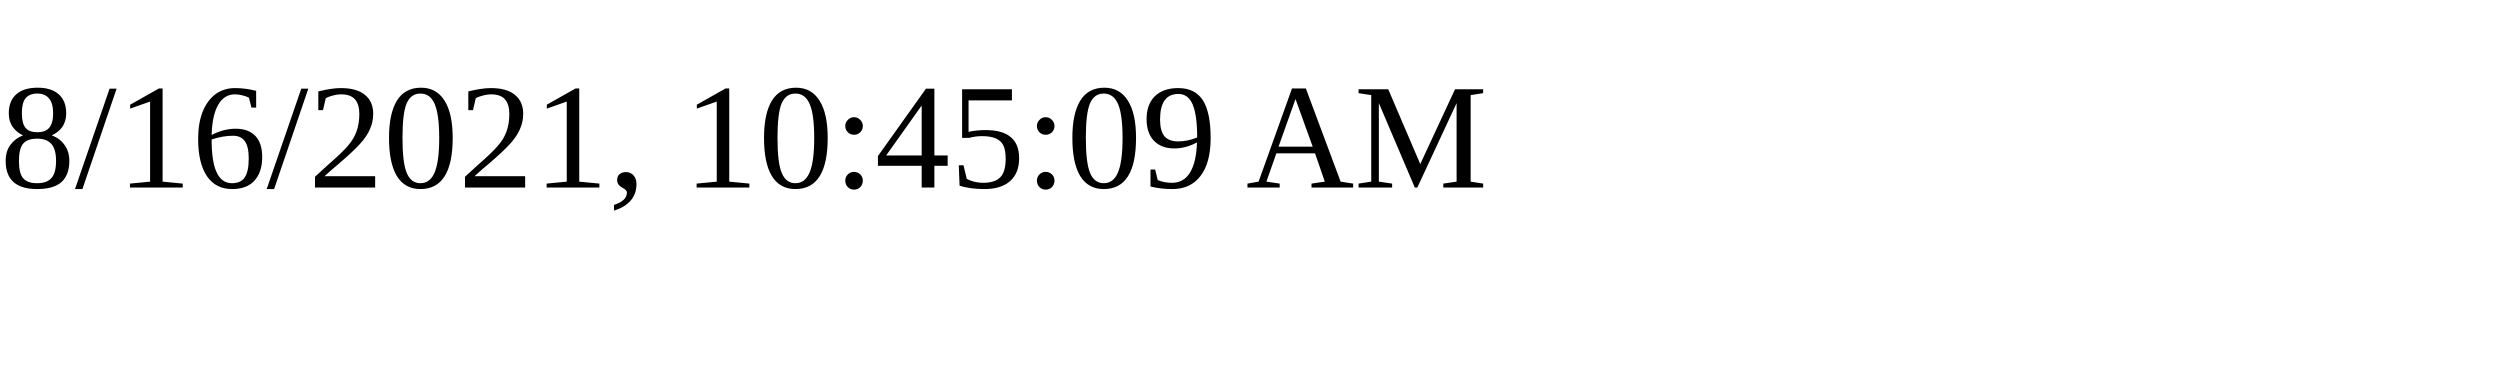
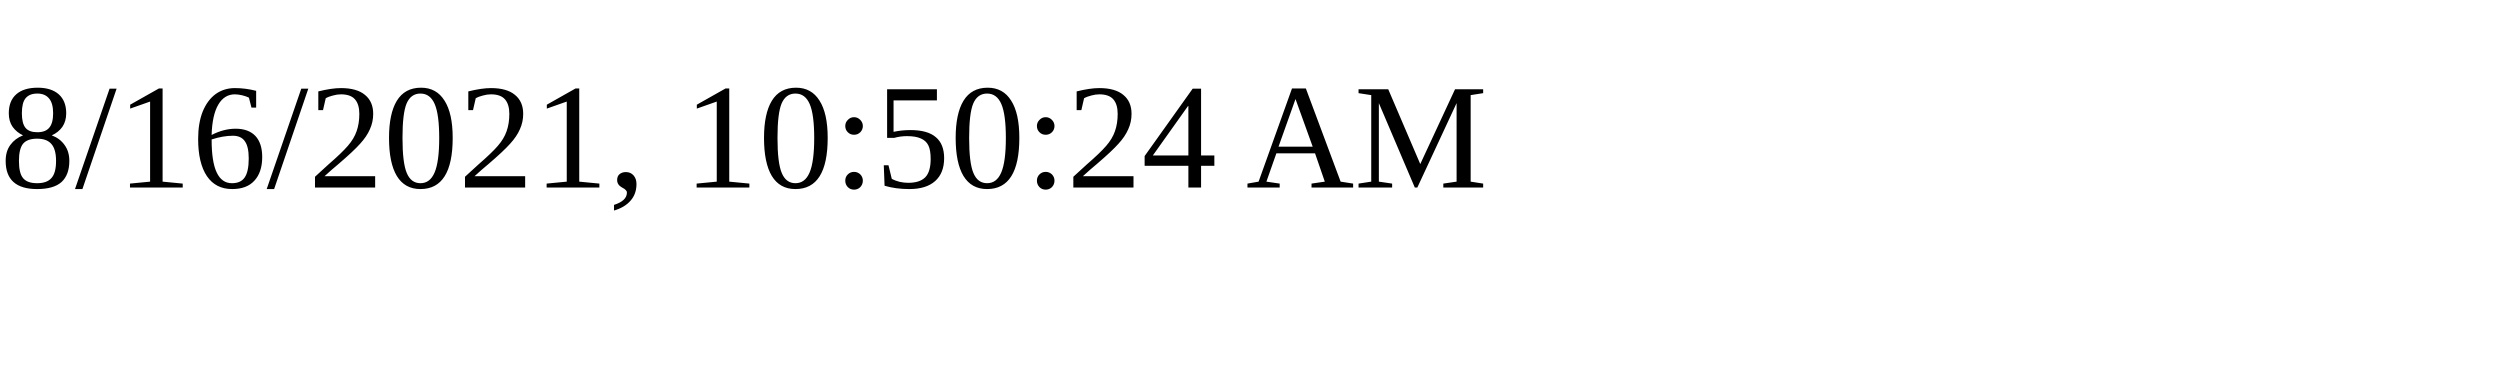
<svg xmlns="http://www.w3.org/2000/svg" height="30" width="200">
-   <text x="0" y="15">8/16/2021, 10:45:09 AM</text>
+   <text x="0" y="15">8/16/2021, 10:50:24 AM</text>
</svg>
